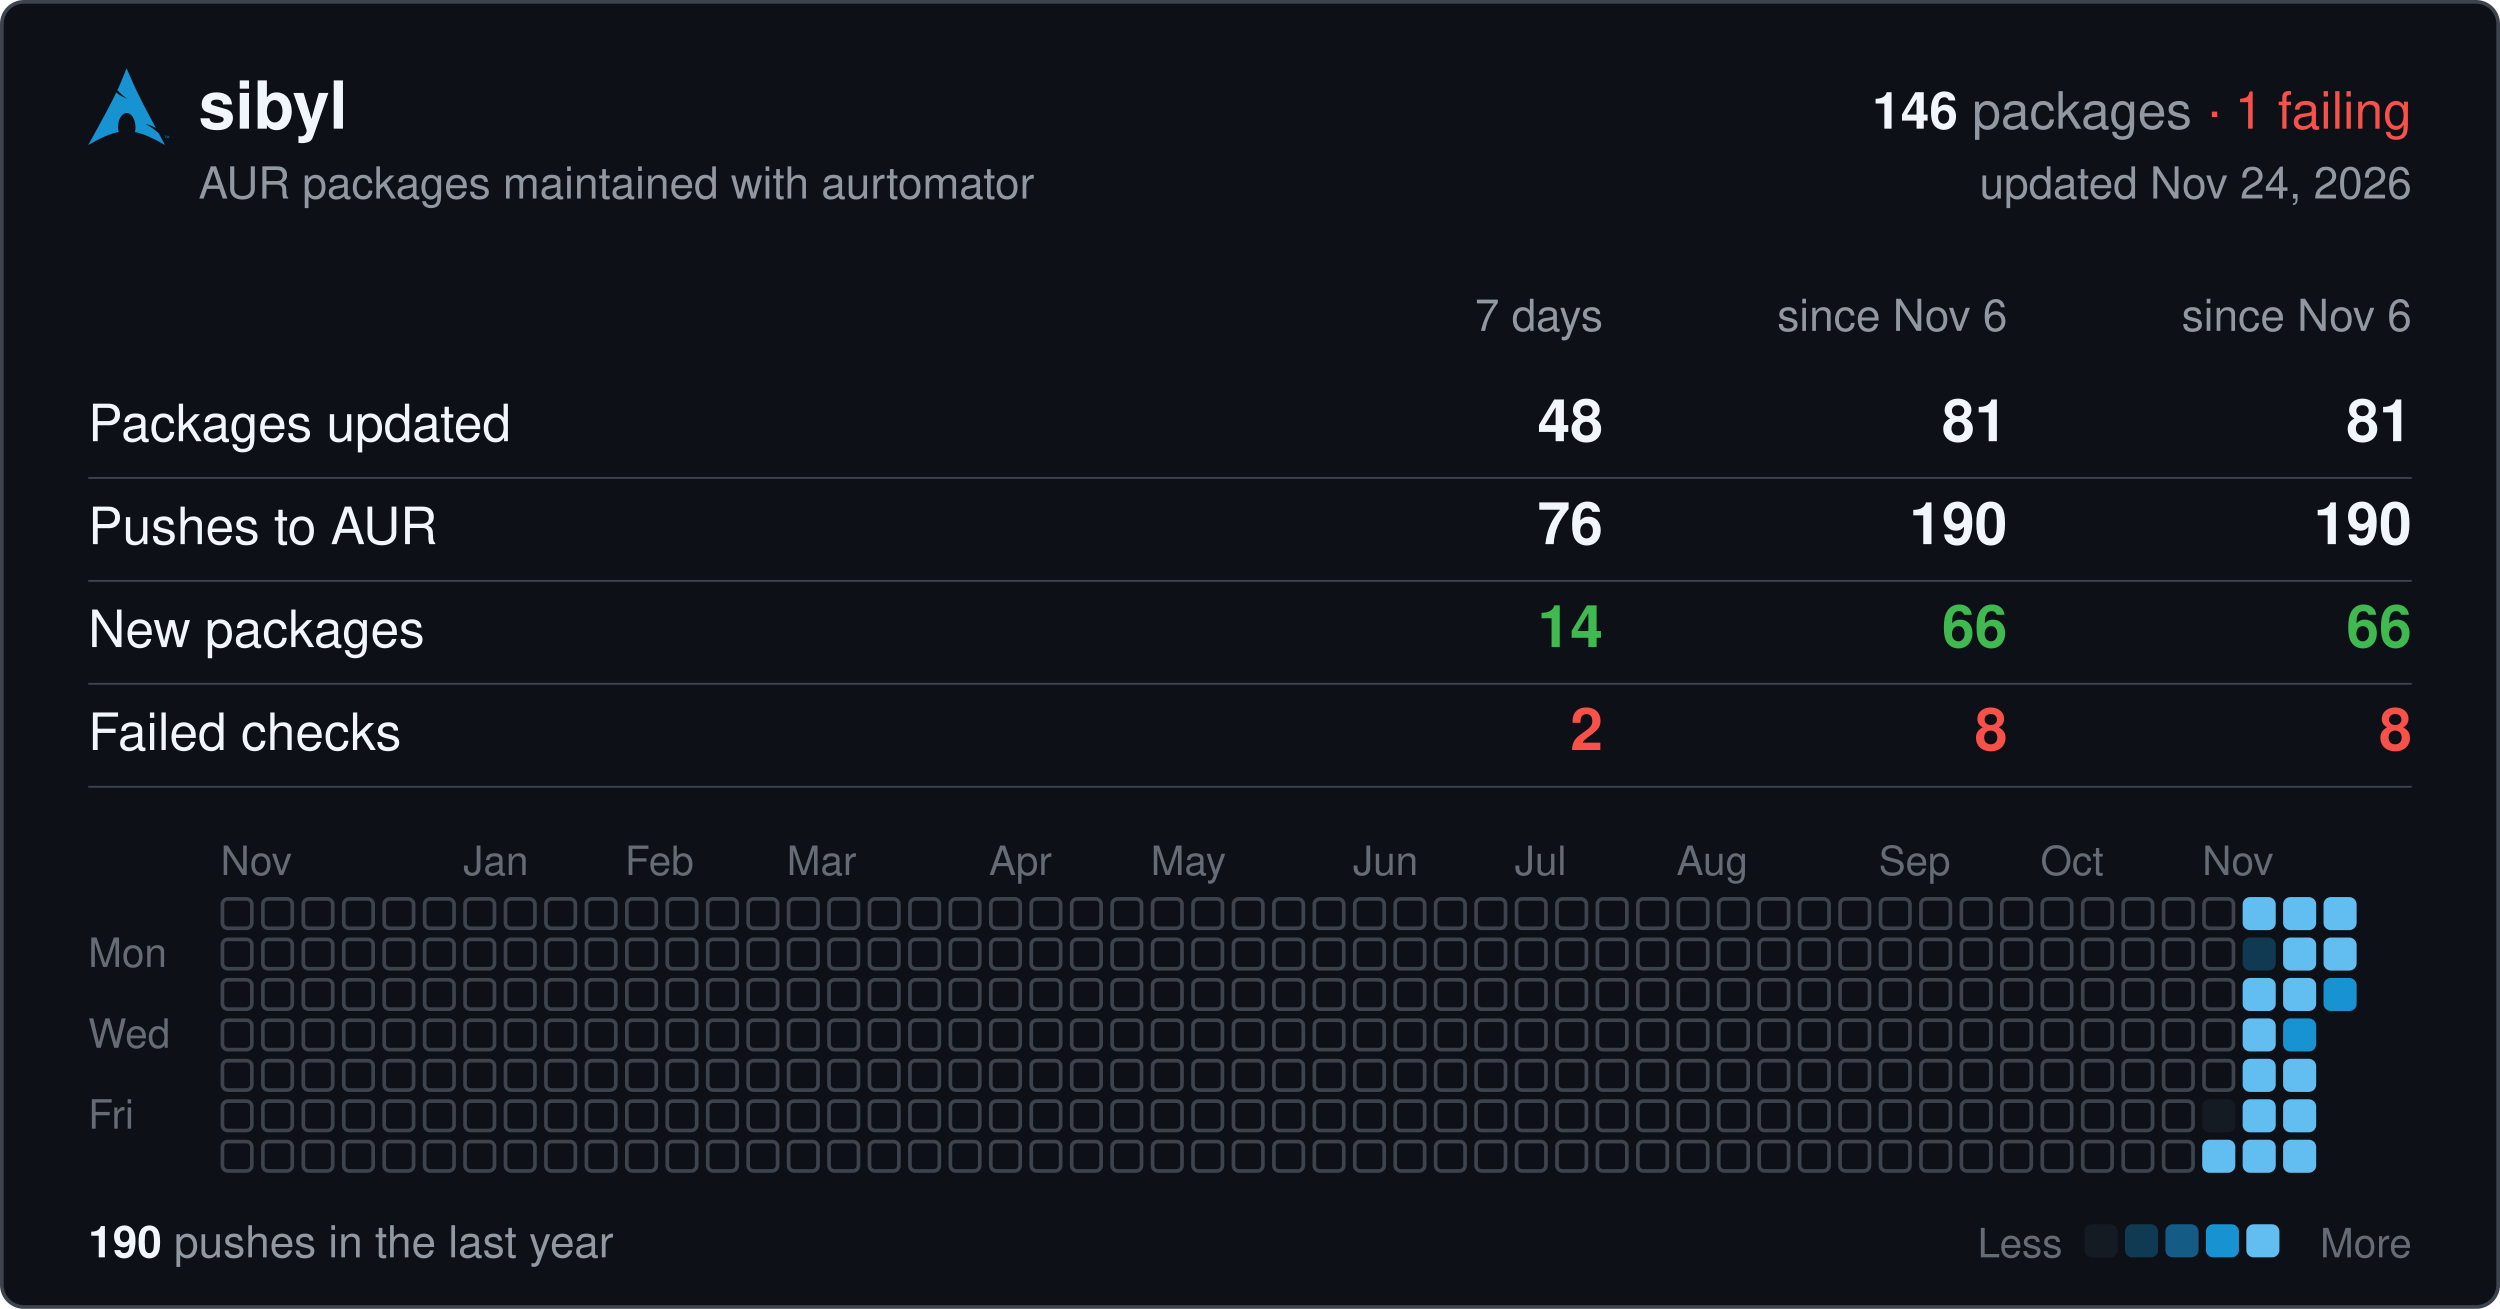
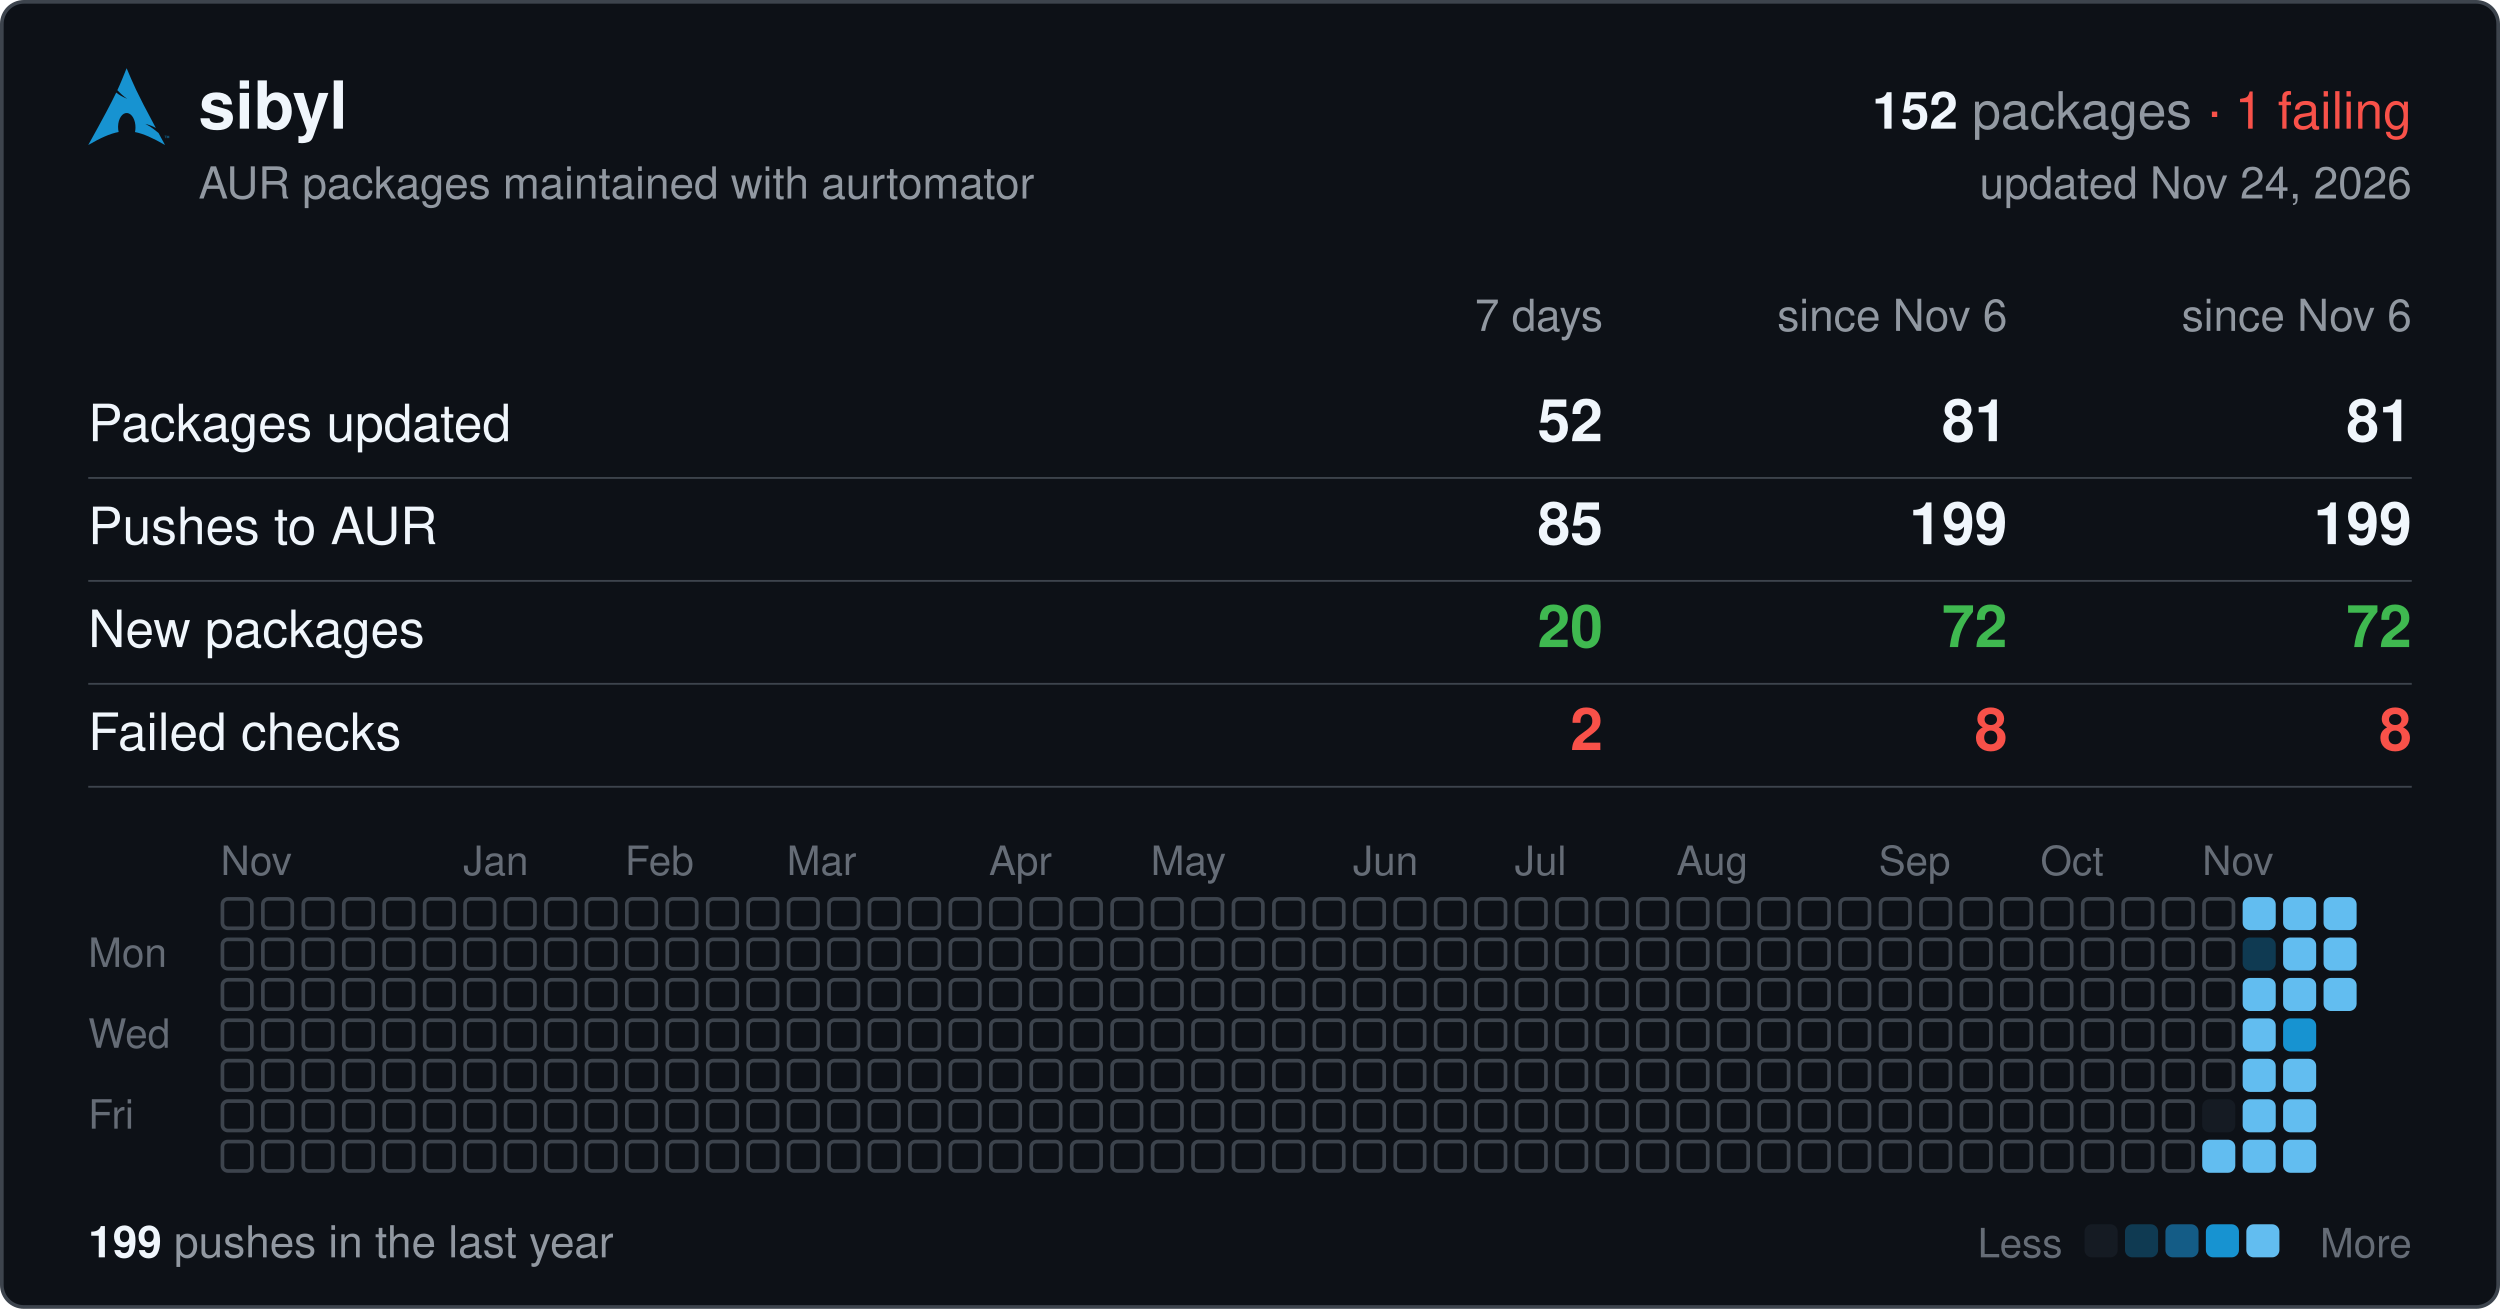
<svg xmlns="http://www.w3.org/2000/svg" width="680" height="356" viewBox="0 0 680 356" font-family="-apple-system,BlinkMacSystemFont,'Segoe UI',Helvetica,Arial,sans-serif">
  <rect x="0.5" y="0.5" width="679" height="355" rx="6" fill="#0d1117" stroke="#3d444d" />
  <svg x="24" y="18" width="22" height="22" viewBox="0 0 24 24">
    <path fill="#1793d1" d="M11.39.605C10.376 3.092 9.764 4.72 8.635 7.132c.693.734 1.543 1.589 2.923 2.554-1.484-.61-2.496-1.224-3.252-1.86C6.86 10.842 4.596 15.138 0 23.395c3.612-2.085 6.412-3.37 9.021-3.862a6.61 6.61 0 01-.171-1.547l.003-.115c.058-2.315 1.261-4.095 2.687-3.973 1.426.12 2.534 2.096 2.478 4.409a6.52 6.52 0 01-.146 1.243c2.58.505 5.352 1.787 8.914 3.844-.702-1.293-1.33-2.459-1.929-3.57-.943-.73-1.926-1.682-3.933-2.713 1.38.359 2.367.772 3.137 1.234-6.09-11.334-6.582-12.84-8.67-17.74zM22.898 21.36v-.623h-.234v-.084h.562v.084h-.234v.623h.331v-.707h.142l.167.5.034.107a2.26 2.26 0 01.038-.114l.17-.493H24v.707h-.091v-.593l-.206.593h-.084l-.205-.602v.602h-.091" />
  </svg>
  <text x="54" y="35" font-size="18" font-weight="600" fill="#f0f6fc">sibyl</text>
  <text x="656" y="35" font-size="14" text-anchor="end" fill="#9198a1">
-     <tspan font-weight="600" fill="#f0f6fc">146</tspan> packages <tspan fill="#f85149">· 1 failing</tspan>
+     <tspan font-weight="600" fill="#f0f6fc">152</tspan> packages <tspan fill="#f85149">· 1 failing</tspan>
  </text>
  <text x="54" y="54" font-size="12" fill="#9198a1">AUR packages maintained with aurtomator</text>
  <text x="656" y="54" font-size="12" text-anchor="end" fill="#9198a1">updated Nov 24, 2026</text>
  <text x="436" y="90" font-size="12" text-anchor="end" fill="#9198a1">7 days</text>
  <text x="546" y="90" font-size="12" text-anchor="end" fill="#9198a1">since Nov 6</text>
  <text x="656" y="90" font-size="12" text-anchor="end" fill="#9198a1">since Nov 6</text>
  <text x="24" y="120" font-size="14" fill="#f0f6fc">Packages updated</text>
-   <text x="436" y="120" font-size="16" font-weight="600" text-anchor="end" fill="#f0f6fc">48</text>
+   <text x="436" y="120" font-size="16" font-weight="600" text-anchor="end" fill="#f0f6fc">52</text>
  <text x="546" y="120" font-size="16" font-weight="600" text-anchor="end" fill="#f0f6fc">81</text>
  <text x="656" y="120" font-size="16" font-weight="600" text-anchor="end" fill="#f0f6fc">81</text>
  <line x1="24" x2="656" y1="130" y2="130" stroke="#3d444d" stroke-width="0.5" />
  <text x="24" y="148" font-size="14" fill="#f0f6fc">Pushes to AUR</text>
-   <text x="436" y="148" font-size="16" font-weight="600" text-anchor="end" fill="#f0f6fc">76</text>
-   <text x="546" y="148" font-size="16" font-weight="600" text-anchor="end" fill="#f0f6fc">190</text>
-   <text x="656" y="148" font-size="16" font-weight="600" text-anchor="end" fill="#f0f6fc">190</text>
+   <text x="436" y="148" font-size="16" font-weight="600" text-anchor="end" fill="#f0f6fc">85</text>
+   <text x="546" y="148" font-size="16" font-weight="600" text-anchor="end" fill="#f0f6fc">199</text>
+   <text x="656" y="148" font-size="16" font-weight="600" text-anchor="end" fill="#f0f6fc">199</text>
  <line x1="24" x2="656" y1="158" y2="158" stroke="#3d444d" stroke-width="0.5" />
  <text x="24" y="176" font-size="14" fill="#f0f6fc">New packages</text>
-   <text x="436" y="176" font-size="16" font-weight="600" text-anchor="end" fill="#3fb950">14</text>
-   <text x="546" y="176" font-size="16" font-weight="600" text-anchor="end" fill="#3fb950">66</text>
-   <text x="656" y="176" font-size="16" font-weight="600" text-anchor="end" fill="#3fb950">66</text>
+   <text x="436" y="176" font-size="16" font-weight="600" text-anchor="end" fill="#3fb950">20</text>
+   <text x="546" y="176" font-size="16" font-weight="600" text-anchor="end" fill="#3fb950">72</text>
+   <text x="656" y="176" font-size="16" font-weight="600" text-anchor="end" fill="#3fb950">72</text>
  <line x1="24" x2="656" y1="186" y2="186" stroke="#3d444d" stroke-width="0.5" />
  <text x="24" y="204" font-size="14" fill="#f0f6fc">Failed checks</text>
  <text x="436" y="204" font-size="16" font-weight="600" text-anchor="end" fill="#f85149">2</text>
  <text x="546" y="204" font-size="16" font-weight="600" text-anchor="end" fill="#f85149">8</text>
  <text x="656" y="204" font-size="16" font-weight="600" text-anchor="end" fill="#f85149">8</text>
  <line x1="24" x2="656" y1="214" y2="214" stroke="#3d444d" stroke-width="0.5" />
  <text x="60" y="238" font-size="11" fill="#656c76">Nov</text>
  <text x="126" y="238" font-size="11" fill="#656c76">Jan</text>
  <text x="170" y="238" font-size="11" fill="#656c76">Feb</text>
  <text x="214" y="238" font-size="11" fill="#656c76">Mar</text>
  <text x="269" y="238" font-size="11" fill="#656c76">Apr</text>
  <text x="313" y="238" font-size="11" fill="#656c76">May</text>
  <text x="368" y="238" font-size="11" fill="#656c76">Jun</text>
  <text x="412" y="238" font-size="11" fill="#656c76">Jul</text>
  <text x="456" y="238" font-size="11" fill="#656c76">Aug</text>
  <text x="511" y="238" font-size="11" fill="#656c76">Sep</text>
  <text x="555" y="238" font-size="11" fill="#656c76">Oct</text>
  <text x="599" y="238" font-size="11" fill="#656c76">Nov</text>
  <text x="24" y="263" font-size="11" fill="#656c76">Mon</text>
  <text x="24" y="285" font-size="11" fill="#656c76">Wed</text>
  <text x="24" y="307" font-size="11" fill="#656c76">Fri</text>
  <g fill="none" stroke="#3d444d">
    <rect x="60.5" y="244.5" width="8" height="8" rx="1.5" />
    <rect x="60.5" y="255.5" width="8" height="8" rx="1.5" />
    <rect x="60.5" y="266.5" width="8" height="8" rx="1.5" />
    <rect x="60.5" y="277.5" width="8" height="8" rx="1.5" />
    <rect x="60.5" y="288.5" width="8" height="8" rx="1.5" />
    <rect x="60.5" y="299.5" width="8" height="8" rx="1.5" />
    <rect x="60.5" y="310.5" width="8" height="8" rx="1.5" />
    <rect x="71.5" y="244.5" width="8" height="8" rx="1.5" />
    <rect x="71.5" y="255.5" width="8" height="8" rx="1.5" />
    <rect x="71.5" y="266.5" width="8" height="8" rx="1.5" />
    <rect x="71.5" y="277.5" width="8" height="8" rx="1.5" />
    <rect x="71.5" y="288.5" width="8" height="8" rx="1.5" />
    <rect x="71.5" y="299.5" width="8" height="8" rx="1.5" />
    <rect x="71.5" y="310.5" width="8" height="8" rx="1.5" />
    <rect x="82.5" y="244.5" width="8" height="8" rx="1.5" />
    <rect x="82.5" y="255.5" width="8" height="8" rx="1.5" />
    <rect x="82.5" y="266.5" width="8" height="8" rx="1.5" />
    <rect x="82.5" y="277.5" width="8" height="8" rx="1.5" />
    <rect x="82.5" y="288.5" width="8" height="8" rx="1.5" />
    <rect x="82.5" y="299.5" width="8" height="8" rx="1.5" />
    <rect x="82.5" y="310.5" width="8" height="8" rx="1.5" />
    <rect x="93.5" y="244.5" width="8" height="8" rx="1.5" />
    <rect x="93.5" y="255.5" width="8" height="8" rx="1.5" />
    <rect x="93.5" y="266.5" width="8" height="8" rx="1.5" />
    <rect x="93.5" y="277.5" width="8" height="8" rx="1.5" />
    <rect x="93.5" y="288.5" width="8" height="8" rx="1.5" />
    <rect x="93.5" y="299.5" width="8" height="8" rx="1.5" />
    <rect x="93.5" y="310.5" width="8" height="8" rx="1.5" />
    <rect x="104.5" y="244.5" width="8" height="8" rx="1.5" />
    <rect x="104.5" y="255.5" width="8" height="8" rx="1.5" />
    <rect x="104.5" y="266.5" width="8" height="8" rx="1.5" />
    <rect x="104.5" y="277.5" width="8" height="8" rx="1.5" />
    <rect x="104.5" y="288.5" width="8" height="8" rx="1.5" />
    <rect x="104.5" y="299.5" width="8" height="8" rx="1.5" />
    <rect x="104.5" y="310.5" width="8" height="8" rx="1.5" />
    <rect x="115.5" y="244.5" width="8" height="8" rx="1.5" />
    <rect x="115.5" y="255.5" width="8" height="8" rx="1.5" />
    <rect x="115.5" y="266.5" width="8" height="8" rx="1.5" />
    <rect x="115.5" y="277.5" width="8" height="8" rx="1.5" />
    <rect x="115.5" y="288.5" width="8" height="8" rx="1.5" />
    <rect x="115.5" y="299.5" width="8" height="8" rx="1.5" />
    <rect x="115.5" y="310.5" width="8" height="8" rx="1.5" />
    <rect x="126.5" y="244.5" width="8" height="8" rx="1.5" />
    <rect x="126.5" y="255.5" width="8" height="8" rx="1.5" />
    <rect x="126.5" y="266.5" width="8" height="8" rx="1.5" />
    <rect x="126.5" y="277.5" width="8" height="8" rx="1.5" />
    <rect x="126.5" y="288.5" width="8" height="8" rx="1.5" />
    <rect x="126.5" y="299.5" width="8" height="8" rx="1.5" />
    <rect x="126.5" y="310.5" width="8" height="8" rx="1.5" />
    <rect x="137.5" y="244.5" width="8" height="8" rx="1.5" />
    <rect x="137.5" y="255.5" width="8" height="8" rx="1.5" />
    <rect x="137.5" y="266.5" width="8" height="8" rx="1.5" />
    <rect x="137.5" y="277.5" width="8" height="8" rx="1.5" />
    <rect x="137.5" y="288.5" width="8" height="8" rx="1.5" />
    <rect x="137.5" y="299.5" width="8" height="8" rx="1.5" />
    <rect x="137.5" y="310.5" width="8" height="8" rx="1.5" />
    <rect x="148.5" y="244.5" width="8" height="8" rx="1.5" />
    <rect x="148.5" y="255.5" width="8" height="8" rx="1.5" />
    <rect x="148.5" y="266.5" width="8" height="8" rx="1.5" />
    <rect x="148.5" y="277.5" width="8" height="8" rx="1.5" />
    <rect x="148.5" y="288.5" width="8" height="8" rx="1.5" />
    <rect x="148.5" y="299.5" width="8" height="8" rx="1.5" />
    <rect x="148.5" y="310.5" width="8" height="8" rx="1.5" />
    <rect x="159.5" y="244.5" width="8" height="8" rx="1.5" />
    <rect x="159.5" y="255.5" width="8" height="8" rx="1.5" />
    <rect x="159.5" y="266.5" width="8" height="8" rx="1.5" />
    <rect x="159.5" y="277.5" width="8" height="8" rx="1.5" />
    <rect x="159.5" y="288.5" width="8" height="8" rx="1.5" />
    <rect x="159.5" y="299.5" width="8" height="8" rx="1.5" />
    <rect x="159.5" y="310.5" width="8" height="8" rx="1.5" />
    <rect x="170.5" y="244.5" width="8" height="8" rx="1.5" />
    <rect x="170.5" y="255.5" width="8" height="8" rx="1.5" />
    <rect x="170.5" y="266.5" width="8" height="8" rx="1.5" />
    <rect x="170.5" y="277.5" width="8" height="8" rx="1.5" />
    <rect x="170.5" y="288.5" width="8" height="8" rx="1.5" />
    <rect x="170.5" y="299.5" width="8" height="8" rx="1.5" />
    <rect x="170.5" y="310.5" width="8" height="8" rx="1.5" />
    <rect x="181.5" y="244.5" width="8" height="8" rx="1.5" />
    <rect x="181.5" y="255.5" width="8" height="8" rx="1.5" />
    <rect x="181.5" y="266.5" width="8" height="8" rx="1.5" />
    <rect x="181.5" y="277.5" width="8" height="8" rx="1.5" />
    <rect x="181.5" y="288.5" width="8" height="8" rx="1.5" />
    <rect x="181.5" y="299.5" width="8" height="8" rx="1.5" />
    <rect x="181.5" y="310.5" width="8" height="8" rx="1.5" />
    <rect x="192.5" y="244.5" width="8" height="8" rx="1.5" />
    <rect x="192.5" y="255.5" width="8" height="8" rx="1.5" />
    <rect x="192.5" y="266.5" width="8" height="8" rx="1.5" />
    <rect x="192.5" y="277.5" width="8" height="8" rx="1.5" />
    <rect x="192.5" y="288.5" width="8" height="8" rx="1.5" />
    <rect x="192.5" y="299.5" width="8" height="8" rx="1.5" />
    <rect x="192.5" y="310.5" width="8" height="8" rx="1.5" />
    <rect x="203.5" y="244.5" width="8" height="8" rx="1.5" />
    <rect x="203.5" y="255.5" width="8" height="8" rx="1.5" />
    <rect x="203.5" y="266.5" width="8" height="8" rx="1.5" />
    <rect x="203.5" y="277.5" width="8" height="8" rx="1.5" />
    <rect x="203.5" y="288.5" width="8" height="8" rx="1.5" />
    <rect x="203.5" y="299.5" width="8" height="8" rx="1.5" />
    <rect x="203.5" y="310.5" width="8" height="8" rx="1.5" />
    <rect x="214.5" y="244.5" width="8" height="8" rx="1.5" />
    <rect x="214.5" y="255.5" width="8" height="8" rx="1.5" />
    <rect x="214.5" y="266.5" width="8" height="8" rx="1.5" />
    <rect x="214.5" y="277.5" width="8" height="8" rx="1.5" />
    <rect x="214.5" y="288.5" width="8" height="8" rx="1.5" />
    <rect x="214.5" y="299.5" width="8" height="8" rx="1.5" />
    <rect x="214.5" y="310.5" width="8" height="8" rx="1.5" />
    <rect x="225.5" y="244.5" width="8" height="8" rx="1.5" />
    <rect x="225.5" y="255.5" width="8" height="8" rx="1.5" />
    <rect x="225.5" y="266.5" width="8" height="8" rx="1.5" />
    <rect x="225.5" y="277.5" width="8" height="8" rx="1.5" />
    <rect x="225.5" y="288.5" width="8" height="8" rx="1.5" />
    <rect x="225.5" y="299.5" width="8" height="8" rx="1.5" />
    <rect x="225.5" y="310.5" width="8" height="8" rx="1.5" />
    <rect x="236.5" y="244.5" width="8" height="8" rx="1.5" />
    <rect x="236.5" y="255.5" width="8" height="8" rx="1.5" />
    <rect x="236.5" y="266.5" width="8" height="8" rx="1.5" />
    <rect x="236.5" y="277.5" width="8" height="8" rx="1.5" />
    <rect x="236.5" y="288.5" width="8" height="8" rx="1.5" />
    <rect x="236.5" y="299.5" width="8" height="8" rx="1.5" />
    <rect x="236.5" y="310.5" width="8" height="8" rx="1.5" />
    <rect x="247.5" y="244.5" width="8" height="8" rx="1.5" />
    <rect x="247.5" y="255.5" width="8" height="8" rx="1.5" />
    <rect x="247.5" y="266.5" width="8" height="8" rx="1.5" />
    <rect x="247.5" y="277.5" width="8" height="8" rx="1.5" />
    <rect x="247.5" y="288.5" width="8" height="8" rx="1.5" />
    <rect x="247.5" y="299.5" width="8" height="8" rx="1.5" />
    <rect x="247.5" y="310.5" width="8" height="8" rx="1.5" />
    <rect x="258.5" y="244.5" width="8" height="8" rx="1.5" />
    <rect x="258.5" y="255.5" width="8" height="8" rx="1.5" />
    <rect x="258.5" y="266.5" width="8" height="8" rx="1.5" />
    <rect x="258.5" y="277.5" width="8" height="8" rx="1.5" />
    <rect x="258.5" y="288.5" width="8" height="8" rx="1.5" />
    <rect x="258.5" y="299.5" width="8" height="8" rx="1.5" />
    <rect x="258.5" y="310.5" width="8" height="8" rx="1.5" />
    <rect x="269.5" y="244.5" width="8" height="8" rx="1.5" />
    <rect x="269.5" y="255.5" width="8" height="8" rx="1.5" />
    <rect x="269.5" y="266.5" width="8" height="8" rx="1.5" />
    <rect x="269.5" y="277.5" width="8" height="8" rx="1.5" />
    <rect x="269.5" y="288.5" width="8" height="8" rx="1.5" />
    <rect x="269.5" y="299.5" width="8" height="8" rx="1.5" />
    <rect x="269.5" y="310.5" width="8" height="8" rx="1.5" />
    <rect x="280.5" y="244.5" width="8" height="8" rx="1.5" />
    <rect x="280.5" y="255.5" width="8" height="8" rx="1.5" />
    <rect x="280.5" y="266.5" width="8" height="8" rx="1.5" />
    <rect x="280.5" y="277.5" width="8" height="8" rx="1.5" />
    <rect x="280.5" y="288.5" width="8" height="8" rx="1.5" />
    <rect x="280.5" y="299.5" width="8" height="8" rx="1.5" />
    <rect x="280.5" y="310.5" width="8" height="8" rx="1.5" />
    <rect x="291.5" y="244.5" width="8" height="8" rx="1.5" />
    <rect x="291.5" y="255.5" width="8" height="8" rx="1.5" />
    <rect x="291.5" y="266.5" width="8" height="8" rx="1.5" />
    <rect x="291.5" y="277.5" width="8" height="8" rx="1.5" />
    <rect x="291.5" y="288.5" width="8" height="8" rx="1.5" />
    <rect x="291.5" y="299.5" width="8" height="8" rx="1.5" />
    <rect x="291.5" y="310.5" width="8" height="8" rx="1.5" />
    <rect x="302.5" y="244.5" width="8" height="8" rx="1.5" />
    <rect x="302.5" y="255.5" width="8" height="8" rx="1.5" />
    <rect x="302.5" y="266.5" width="8" height="8" rx="1.5" />
    <rect x="302.5" y="277.5" width="8" height="8" rx="1.5" />
    <rect x="302.5" y="288.5" width="8" height="8" rx="1.5" />
    <rect x="302.5" y="299.5" width="8" height="8" rx="1.5" />
    <rect x="302.5" y="310.5" width="8" height="8" rx="1.5" />
    <rect x="313.5" y="244.5" width="8" height="8" rx="1.5" />
    <rect x="313.5" y="255.5" width="8" height="8" rx="1.5" />
    <rect x="313.5" y="266.5" width="8" height="8" rx="1.5" />
    <rect x="313.5" y="277.5" width="8" height="8" rx="1.5" />
    <rect x="313.5" y="288.5" width="8" height="8" rx="1.5" />
    <rect x="313.5" y="299.5" width="8" height="8" rx="1.5" />
    <rect x="313.5" y="310.5" width="8" height="8" rx="1.5" />
    <rect x="324.5" y="244.5" width="8" height="8" rx="1.5" />
    <rect x="324.5" y="255.5" width="8" height="8" rx="1.5" />
    <rect x="324.5" y="266.5" width="8" height="8" rx="1.5" />
    <rect x="324.5" y="277.5" width="8" height="8" rx="1.5" />
    <rect x="324.5" y="288.5" width="8" height="8" rx="1.5" />
    <rect x="324.5" y="299.5" width="8" height="8" rx="1.5" />
    <rect x="324.5" y="310.5" width="8" height="8" rx="1.5" />
    <rect x="335.5" y="244.5" width="8" height="8" rx="1.5" />
    <rect x="335.5" y="255.5" width="8" height="8" rx="1.5" />
    <rect x="335.5" y="266.5" width="8" height="8" rx="1.5" />
    <rect x="335.5" y="277.5" width="8" height="8" rx="1.5" />
    <rect x="335.5" y="288.5" width="8" height="8" rx="1.5" />
    <rect x="335.5" y="299.5" width="8" height="8" rx="1.5" />
    <rect x="335.5" y="310.5" width="8" height="8" rx="1.5" />
    <rect x="346.5" y="244.5" width="8" height="8" rx="1.5" />
    <rect x="346.5" y="255.5" width="8" height="8" rx="1.5" />
    <rect x="346.5" y="266.5" width="8" height="8" rx="1.5" />
    <rect x="346.5" y="277.5" width="8" height="8" rx="1.5" />
    <rect x="346.5" y="288.5" width="8" height="8" rx="1.5" />
    <rect x="346.5" y="299.5" width="8" height="8" rx="1.5" />
    <rect x="346.5" y="310.5" width="8" height="8" rx="1.5" />
    <rect x="357.5" y="244.5" width="8" height="8" rx="1.5" />
    <rect x="357.5" y="255.5" width="8" height="8" rx="1.5" />
    <rect x="357.5" y="266.5" width="8" height="8" rx="1.5" />
    <rect x="357.5" y="277.5" width="8" height="8" rx="1.5" />
    <rect x="357.5" y="288.5" width="8" height="8" rx="1.5" />
    <rect x="357.5" y="299.5" width="8" height="8" rx="1.5" />
    <rect x="357.5" y="310.5" width="8" height="8" rx="1.5" />
    <rect x="368.5" y="244.5" width="8" height="8" rx="1.5" />
    <rect x="368.5" y="255.5" width="8" height="8" rx="1.5" />
    <rect x="368.5" y="266.5" width="8" height="8" rx="1.5" />
    <rect x="368.5" y="277.5" width="8" height="8" rx="1.5" />
    <rect x="368.5" y="288.5" width="8" height="8" rx="1.5" />
    <rect x="368.5" y="299.5" width="8" height="8" rx="1.5" />
    <rect x="368.5" y="310.5" width="8" height="8" rx="1.5" />
    <rect x="379.5" y="244.5" width="8" height="8" rx="1.5" />
    <rect x="379.5" y="255.5" width="8" height="8" rx="1.5" />
    <rect x="379.5" y="266.5" width="8" height="8" rx="1.5" />
    <rect x="379.5" y="277.5" width="8" height="8" rx="1.5" />
    <rect x="379.5" y="288.5" width="8" height="8" rx="1.5" />
    <rect x="379.5" y="299.5" width="8" height="8" rx="1.5" />
    <rect x="379.5" y="310.5" width="8" height="8" rx="1.5" />
    <rect x="390.5" y="244.5" width="8" height="8" rx="1.5" />
    <rect x="390.5" y="255.5" width="8" height="8" rx="1.5" />
    <rect x="390.5" y="266.5" width="8" height="8" rx="1.5" />
    <rect x="390.5" y="277.5" width="8" height="8" rx="1.5" />
    <rect x="390.5" y="288.5" width="8" height="8" rx="1.5" />
    <rect x="390.5" y="299.5" width="8" height="8" rx="1.5" />
    <rect x="390.5" y="310.5" width="8" height="8" rx="1.5" />
    <rect x="401.5" y="244.5" width="8" height="8" rx="1.5" />
    <rect x="401.5" y="255.5" width="8" height="8" rx="1.5" />
    <rect x="401.5" y="266.5" width="8" height="8" rx="1.5" />
    <rect x="401.5" y="277.5" width="8" height="8" rx="1.5" />
    <rect x="401.5" y="288.5" width="8" height="8" rx="1.5" />
    <rect x="401.5" y="299.5" width="8" height="8" rx="1.5" />
    <rect x="401.5" y="310.5" width="8" height="8" rx="1.5" />
    <rect x="412.5" y="244.5" width="8" height="8" rx="1.5" />
    <rect x="412.5" y="255.5" width="8" height="8" rx="1.5" />
    <rect x="412.5" y="266.5" width="8" height="8" rx="1.5" />
    <rect x="412.5" y="277.5" width="8" height="8" rx="1.5" />
    <rect x="412.5" y="288.5" width="8" height="8" rx="1.5" />
    <rect x="412.5" y="299.5" width="8" height="8" rx="1.5" />
    <rect x="412.5" y="310.5" width="8" height="8" rx="1.5" />
    <rect x="423.5" y="244.5" width="8" height="8" rx="1.5" />
    <rect x="423.5" y="255.5" width="8" height="8" rx="1.5" />
    <rect x="423.5" y="266.5" width="8" height="8" rx="1.5" />
    <rect x="423.5" y="277.5" width="8" height="8" rx="1.5" />
    <rect x="423.5" y="288.5" width="8" height="8" rx="1.5" />
    <rect x="423.5" y="299.5" width="8" height="8" rx="1.5" />
    <rect x="423.5" y="310.5" width="8" height="8" rx="1.5" />
    <rect x="434.5" y="244.5" width="8" height="8" rx="1.5" />
    <rect x="434.5" y="255.5" width="8" height="8" rx="1.5" />
    <rect x="434.5" y="266.5" width="8" height="8" rx="1.5" />
    <rect x="434.5" y="277.5" width="8" height="8" rx="1.5" />
    <rect x="434.5" y="288.5" width="8" height="8" rx="1.5" />
    <rect x="434.5" y="299.5" width="8" height="8" rx="1.5" />
    <rect x="434.5" y="310.5" width="8" height="8" rx="1.5" />
    <rect x="445.5" y="244.5" width="8" height="8" rx="1.5" />
    <rect x="445.5" y="255.5" width="8" height="8" rx="1.5" />
    <rect x="445.5" y="266.5" width="8" height="8" rx="1.5" />
    <rect x="445.5" y="277.5" width="8" height="8" rx="1.5" />
    <rect x="445.5" y="288.5" width="8" height="8" rx="1.5" />
    <rect x="445.5" y="299.5" width="8" height="8" rx="1.5" />
    <rect x="445.5" y="310.5" width="8" height="8" rx="1.5" />
    <rect x="456.5" y="244.5" width="8" height="8" rx="1.5" />
    <rect x="456.5" y="255.5" width="8" height="8" rx="1.5" />
    <rect x="456.5" y="266.5" width="8" height="8" rx="1.5" />
    <rect x="456.5" y="277.5" width="8" height="8" rx="1.5" />
    <rect x="456.5" y="288.5" width="8" height="8" rx="1.5" />
    <rect x="456.5" y="299.5" width="8" height="8" rx="1.5" />
    <rect x="456.5" y="310.5" width="8" height="8" rx="1.5" />
    <rect x="467.5" y="244.5" width="8" height="8" rx="1.5" />
    <rect x="467.5" y="255.5" width="8" height="8" rx="1.5" />
    <rect x="467.5" y="266.5" width="8" height="8" rx="1.5" />
    <rect x="467.5" y="277.5" width="8" height="8" rx="1.5" />
    <rect x="467.5" y="288.5" width="8" height="8" rx="1.5" />
    <rect x="467.5" y="299.5" width="8" height="8" rx="1.5" />
    <rect x="467.5" y="310.5" width="8" height="8" rx="1.5" />
    <rect x="478.5" y="244.5" width="8" height="8" rx="1.5" />
    <rect x="478.5" y="255.5" width="8" height="8" rx="1.5" />
    <rect x="478.5" y="266.5" width="8" height="8" rx="1.5" />
    <rect x="478.5" y="277.5" width="8" height="8" rx="1.5" />
    <rect x="478.5" y="288.5" width="8" height="8" rx="1.5" />
    <rect x="478.5" y="299.5" width="8" height="8" rx="1.5" />
    <rect x="478.5" y="310.5" width="8" height="8" rx="1.5" />
    <rect x="489.5" y="244.5" width="8" height="8" rx="1.5" />
    <rect x="489.5" y="255.5" width="8" height="8" rx="1.5" />
    <rect x="489.5" y="266.5" width="8" height="8" rx="1.5" />
    <rect x="489.5" y="277.5" width="8" height="8" rx="1.5" />
    <rect x="489.5" y="288.5" width="8" height="8" rx="1.5" />
    <rect x="489.5" y="299.5" width="8" height="8" rx="1.5" />
    <rect x="489.5" y="310.5" width="8" height="8" rx="1.5" />
    <rect x="500.5" y="244.5" width="8" height="8" rx="1.5" />
    <rect x="500.5" y="255.5" width="8" height="8" rx="1.5" />
    <rect x="500.5" y="266.5" width="8" height="8" rx="1.5" />
    <rect x="500.5" y="277.5" width="8" height="8" rx="1.5" />
    <rect x="500.5" y="288.5" width="8" height="8" rx="1.5" />
    <rect x="500.5" y="299.5" width="8" height="8" rx="1.5" />
    <rect x="500.5" y="310.5" width="8" height="8" rx="1.5" />
    <rect x="511.5" y="244.5" width="8" height="8" rx="1.5" />
    <rect x="511.5" y="255.5" width="8" height="8" rx="1.5" />
    <rect x="511.5" y="266.5" width="8" height="8" rx="1.5" />
    <rect x="511.5" y="277.5" width="8" height="8" rx="1.5" />
    <rect x="511.5" y="288.5" width="8" height="8" rx="1.5" />
    <rect x="511.5" y="299.5" width="8" height="8" rx="1.5" />
    <rect x="511.5" y="310.5" width="8" height="8" rx="1.5" />
    <rect x="522.5" y="244.5" width="8" height="8" rx="1.5" />
    <rect x="522.5" y="255.5" width="8" height="8" rx="1.5" />
    <rect x="522.5" y="266.5" width="8" height="8" rx="1.5" />
    <rect x="522.5" y="277.5" width="8" height="8" rx="1.5" />
    <rect x="522.5" y="288.5" width="8" height="8" rx="1.5" />
    <rect x="522.5" y="299.5" width="8" height="8" rx="1.5" />
    <rect x="522.5" y="310.5" width="8" height="8" rx="1.5" />
    <rect x="533.5" y="244.5" width="8" height="8" rx="1.5" />
    <rect x="533.5" y="255.5" width="8" height="8" rx="1.5" />
    <rect x="533.5" y="266.5" width="8" height="8" rx="1.5" />
    <rect x="533.5" y="277.5" width="8" height="8" rx="1.5" />
    <rect x="533.5" y="288.5" width="8" height="8" rx="1.5" />
    <rect x="533.5" y="299.5" width="8" height="8" rx="1.5" />
    <rect x="533.5" y="310.5" width="8" height="8" rx="1.5" />
    <rect x="544.5" y="244.5" width="8" height="8" rx="1.5" />
    <rect x="544.5" y="255.5" width="8" height="8" rx="1.5" />
    <rect x="544.5" y="266.5" width="8" height="8" rx="1.5" />
    <rect x="544.5" y="277.5" width="8" height="8" rx="1.5" />
    <rect x="544.5" y="288.5" width="8" height="8" rx="1.5" />
    <rect x="544.5" y="299.5" width="8" height="8" rx="1.5" />
    <rect x="544.5" y="310.5" width="8" height="8" rx="1.5" />
    <rect x="555.5" y="244.5" width="8" height="8" rx="1.5" />
    <rect x="555.5" y="255.5" width="8" height="8" rx="1.5" />
    <rect x="555.5" y="266.5" width="8" height="8" rx="1.5" />
    <rect x="555.5" y="277.5" width="8" height="8" rx="1.5" />
    <rect x="555.5" y="288.5" width="8" height="8" rx="1.5" />
    <rect x="555.5" y="299.5" width="8" height="8" rx="1.5" />
    <rect x="555.5" y="310.5" width="8" height="8" rx="1.5" />
    <rect x="566.5" y="244.5" width="8" height="8" rx="1.5" />
    <rect x="566.5" y="255.5" width="8" height="8" rx="1.5" />
    <rect x="566.5" y="266.5" width="8" height="8" rx="1.5" />
    <rect x="566.5" y="277.5" width="8" height="8" rx="1.5" />
    <rect x="566.5" y="288.5" width="8" height="8" rx="1.5" />
    <rect x="566.5" y="299.5" width="8" height="8" rx="1.5" />
    <rect x="566.5" y="310.5" width="8" height="8" rx="1.5" />
    <rect x="577.5" y="244.5" width="8" height="8" rx="1.5" />
    <rect x="577.5" y="255.5" width="8" height="8" rx="1.5" />
    <rect x="577.5" y="266.5" width="8" height="8" rx="1.5" />
    <rect x="577.5" y="277.5" width="8" height="8" rx="1.5" />
    <rect x="577.5" y="288.5" width="8" height="8" rx="1.5" />
    <rect x="577.5" y="299.5" width="8" height="8" rx="1.5" />
    <rect x="577.5" y="310.5" width="8" height="8" rx="1.5" />
    <rect x="588.5" y="244.5" width="8" height="8" rx="1.5" />
    <rect x="588.5" y="255.5" width="8" height="8" rx="1.5" />
    <rect x="588.5" y="266.5" width="8" height="8" rx="1.5" />
    <rect x="588.5" y="277.5" width="8" height="8" rx="1.5" />
    <rect x="588.5" y="288.5" width="8" height="8" rx="1.5" />
    <rect x="588.5" y="299.5" width="8" height="8" rx="1.5" />
    <rect x="588.5" y="310.5" width="8" height="8" rx="1.5" />
    <rect x="599.5" y="244.5" width="8" height="8" rx="1.5" />
    <rect x="599.5" y="255.5" width="8" height="8" rx="1.5" />
    <rect x="599.5" y="266.5" width="8" height="8" rx="1.5" />
    <rect x="599.5" y="277.5" width="8" height="8" rx="1.5" />
    <rect x="599.5" y="288.5" width="8" height="8" rx="1.5" />
  </g>
  <g fill="#151b23">
    <rect x="599" y="299" width="9" height="9" rx="2" />
  </g>
  <g fill="#0f3a52">
    <rect x="610" y="255" width="9" height="9" rx="2" />
  </g>
  <g fill="#1793d1">
    <rect x="621" y="277" width="9" height="9" rx="2" />
-     <rect x="632" y="266" width="9" height="9" rx="2" />
  </g>
  <g fill="#62bdf0">
    <rect x="599" y="310" width="9" height="9" rx="2" />
    <rect x="610" y="244" width="9" height="9" rx="2" />
    <rect x="610" y="266" width="9" height="9" rx="2" />
    <rect x="610" y="277" width="9" height="9" rx="2" />
    <rect x="610" y="288" width="9" height="9" rx="2" />
    <rect x="610" y="299" width="9" height="9" rx="2" />
    <rect x="610" y="310" width="9" height="9" rx="2" />
    <rect x="621" y="244" width="9" height="9" rx="2" />
    <rect x="621" y="255" width="9" height="9" rx="2" />
    <rect x="621" y="266" width="9" height="9" rx="2" />
    <rect x="621" y="288" width="9" height="9" rx="2" />
    <rect x="621" y="299" width="9" height="9" rx="2" />
    <rect x="621" y="310" width="9" height="9" rx="2" />
    <rect x="632" y="244" width="9" height="9" rx="2" />
    <rect x="632" y="255" width="9" height="9" rx="2" />
+     <rect x="632" y="266" width="9" height="9" rx="2" />
  </g>
  <text x="24" y="342" font-size="12" fill="#9198a1">
-     <tspan font-weight="600" fill="#f0f6fc">190</tspan> pushes in the last year</text>
+     <tspan font-weight="600" fill="#f0f6fc">199</tspan> pushes in the last year</text>
  <text x="561" y="342" font-size="11" text-anchor="end" fill="#656c76">Less</text>
  <rect x="567" y="333" width="9" height="9" rx="2" fill="#151b23" />
  <rect x="578" y="333" width="9" height="9" rx="2" fill="#0f3a52" />
  <rect x="589" y="333" width="9" height="9" rx="2" fill="#145c86" />
  <rect x="600" y="333" width="9" height="9" rx="2" fill="#1793d1" />
  <rect x="611" y="333" width="9" height="9" rx="2" fill="#62bdf0" />
  <text x="656" y="342" font-size="11" text-anchor="end" fill="#656c76">More</text>
</svg>
